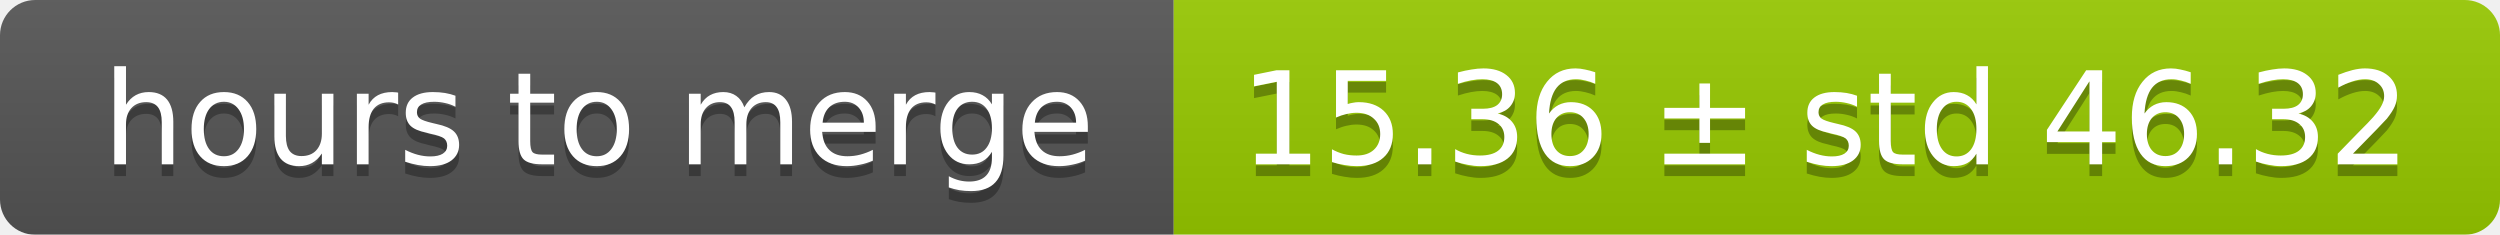
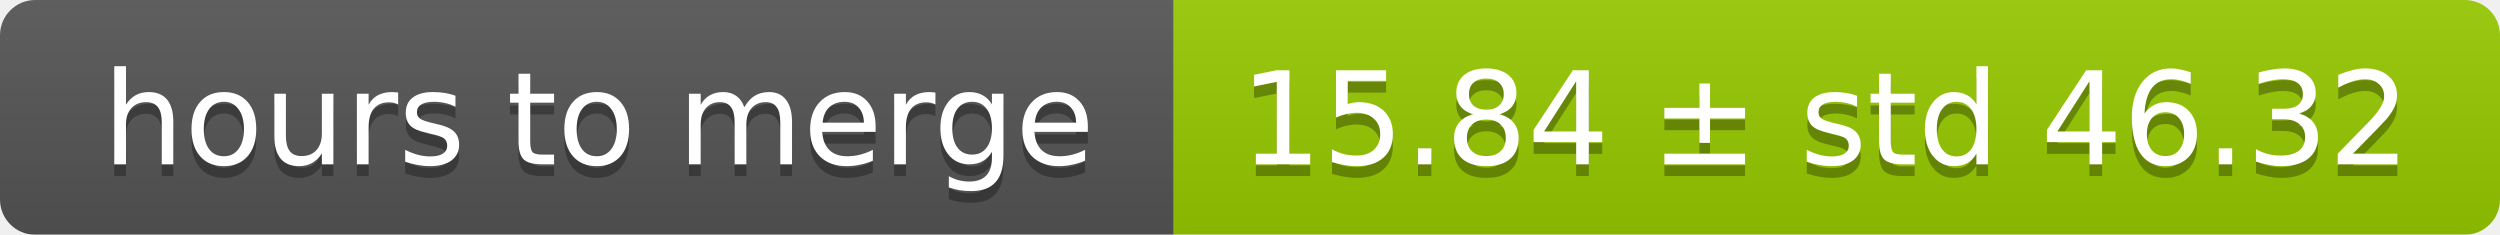
<svg xmlns="http://www.w3.org/2000/svg" width="213" height="20">
  <linearGradient id="smooth" x2="0" y2="100%">
    <stop offset="0" stop-color="#bbb" stop-opacity=".1" />
    <stop offset="1" stop-opacity=".1" />
  </linearGradient>
  <mask id="round">
    <rect width="213" height="20" rx="3" fill="#fff" />
  </mask>
  <g mask="url(#round)">
    <rect width="100" height="20" fill="#555" />
    <rect x="100" width="113" height="20" fill="#97ca00" />
    <rect width="213" height="20" fill="url(#smooth)" />
  </g>
  <g fill="#fff" text-anchor="middle" font-family="DejaVu Sans,Verdana,Geneva,sans-serif" font-size="11">
    <text x="51" y="15" fill="#010101" fill-opacity=".3">hours to merge</text>
    <text x="51" y="14">hours to merge</text>
-     <text x="155.5" y="15" fill="#010101" fill-opacity=".3">15.36 ± std 46.32</text>
-     <text x="155.5" y="14">15.36 ± std 46.32</text>
+     <text x="155.5" y="15" fill="#010101" fill-opacity=".3">15.84 ± std 46.32</text>
+     <text x="155.5" y="14">15.84 ± std 46.32</text>
  </g>
</svg>
